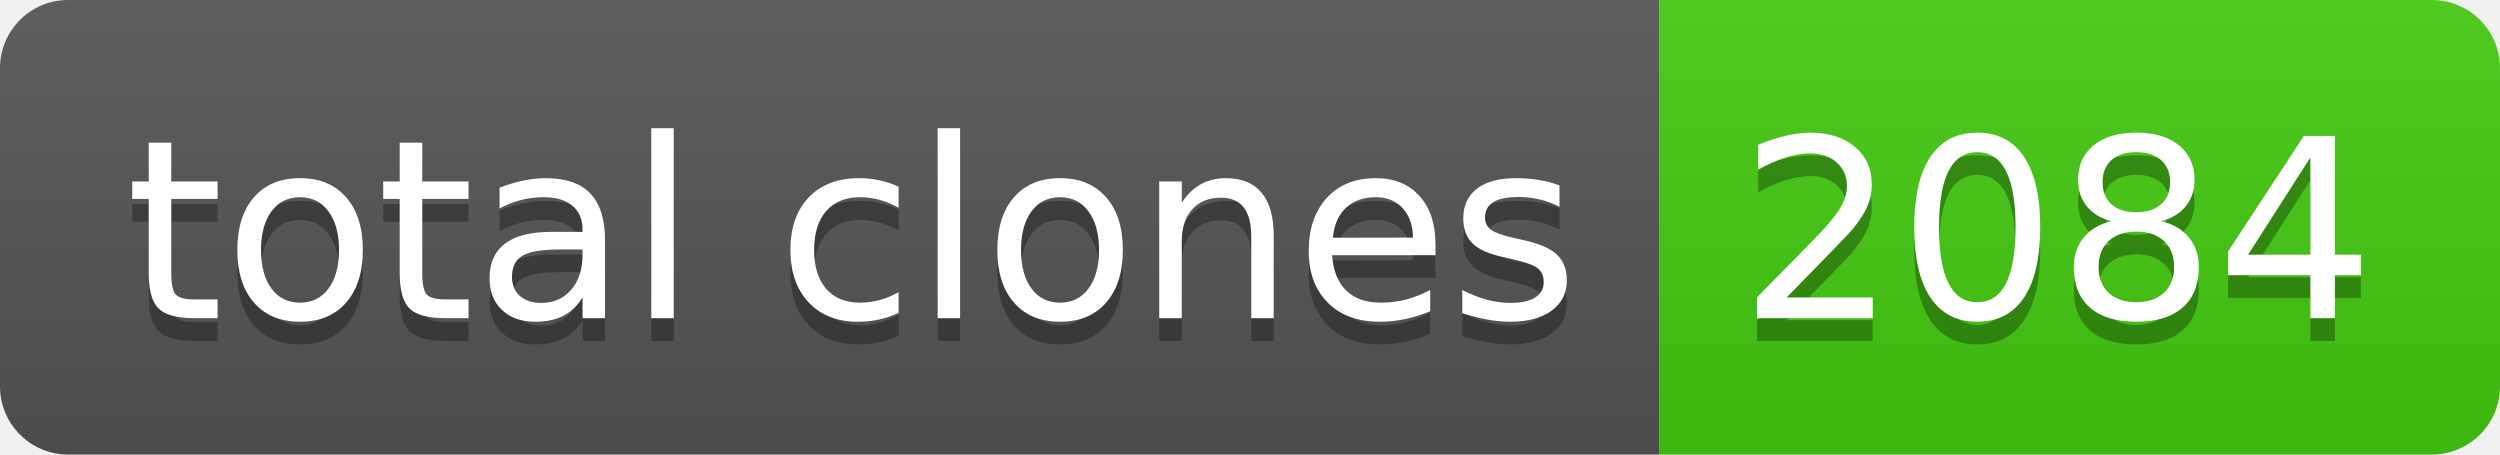
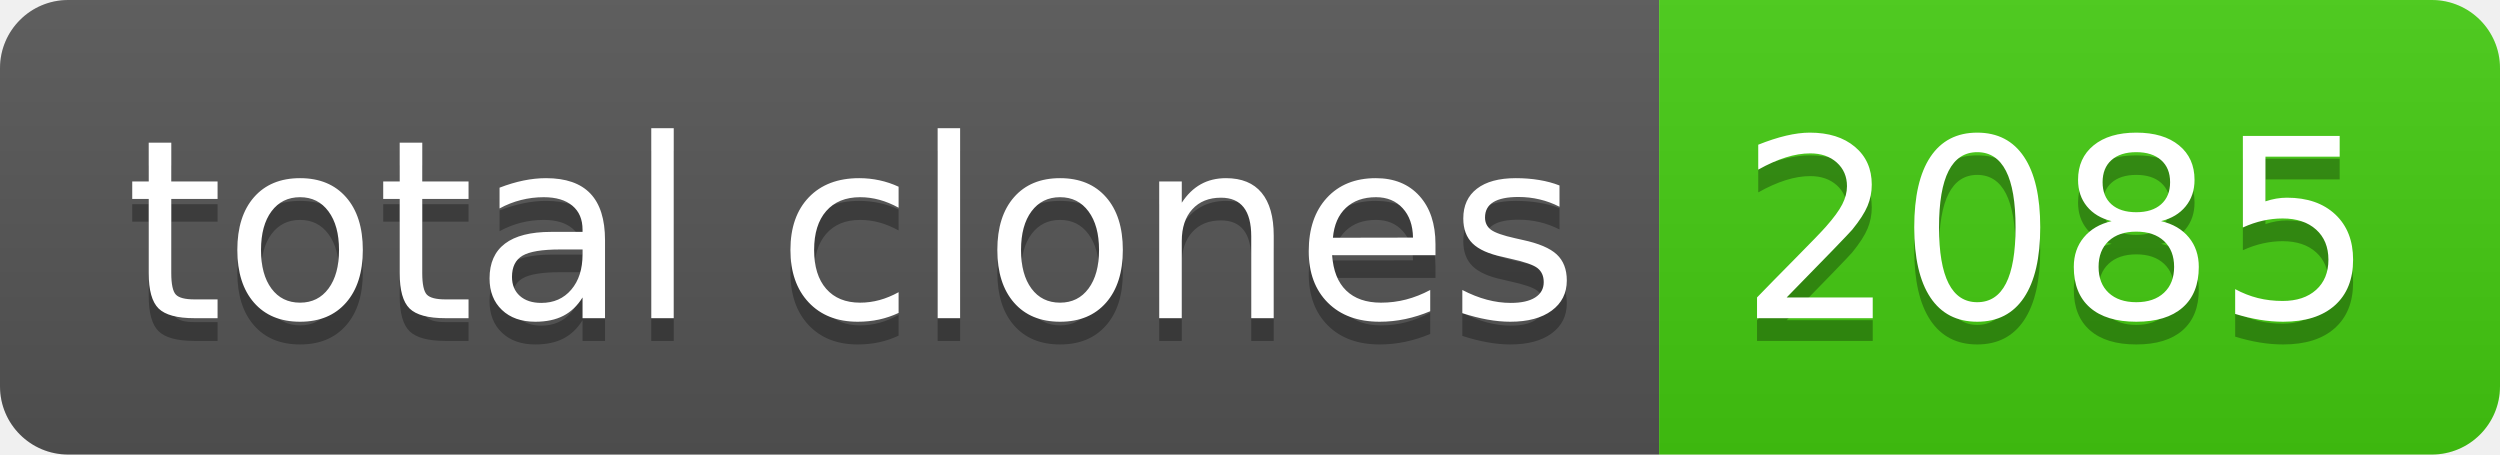
- <svg xmlns="http://www.w3.org/2000/svg" width="110" height="20" role="img" aria-label="total clones: 2084">
+ <svg xmlns="http://www.w3.org/2000/svg" width="110" height="20" role="img" aria-label="total clones: 2085">
  <linearGradient id="s" x2="0" y2="100%">
    <stop offset="0" stop-color="#bbb" stop-opacity=".1" />
    <stop offset="1" stop-opacity=".1" />
  </linearGradient>
  <clipPath id="r">
    <rect width="110" height="20" rx="3" fill="#fff" />
  </clipPath>
  <g clip-path="url(#r)">
    <rect width="73" height="20" fill="#555" />
    <rect x="73" width="37" height="20" fill="#4c1" />
    <rect width="110" height="20" fill="url(#s)" />
  </g>
  <g fill="#fff" text-anchor="middle" font-family="Verdana,Geneva,DejaVu Sans,sans-serif" text-rendering="geometricPrecision" font-size="110">
    <text aria-hidden="true" x="375" y="150" fill="#010101" fill-opacity=".3" transform="scale(.1)" textLength="630">total clones</text>
    <text x="375" y="140" transform="scale(.1)" fill="#fff" textLength="630">total clones</text>
-     <text aria-hidden="true" x="905" y="150" fill="#010101" fill-opacity=".3" transform="scale(.1)" textLength="270">2084</text>
-     <text x="905" y="140" transform="scale(.1)" fill="#fff" textLength="270">2084</text>
+     <text aria-hidden="true" x="905" y="150" fill="#010101" fill-opacity=".3" transform="scale(.1)" textLength="270">2085</text>
+     <text x="905" y="140" transform="scale(.1)" fill="#fff" textLength="270">2085</text>
  </g>
</svg>
